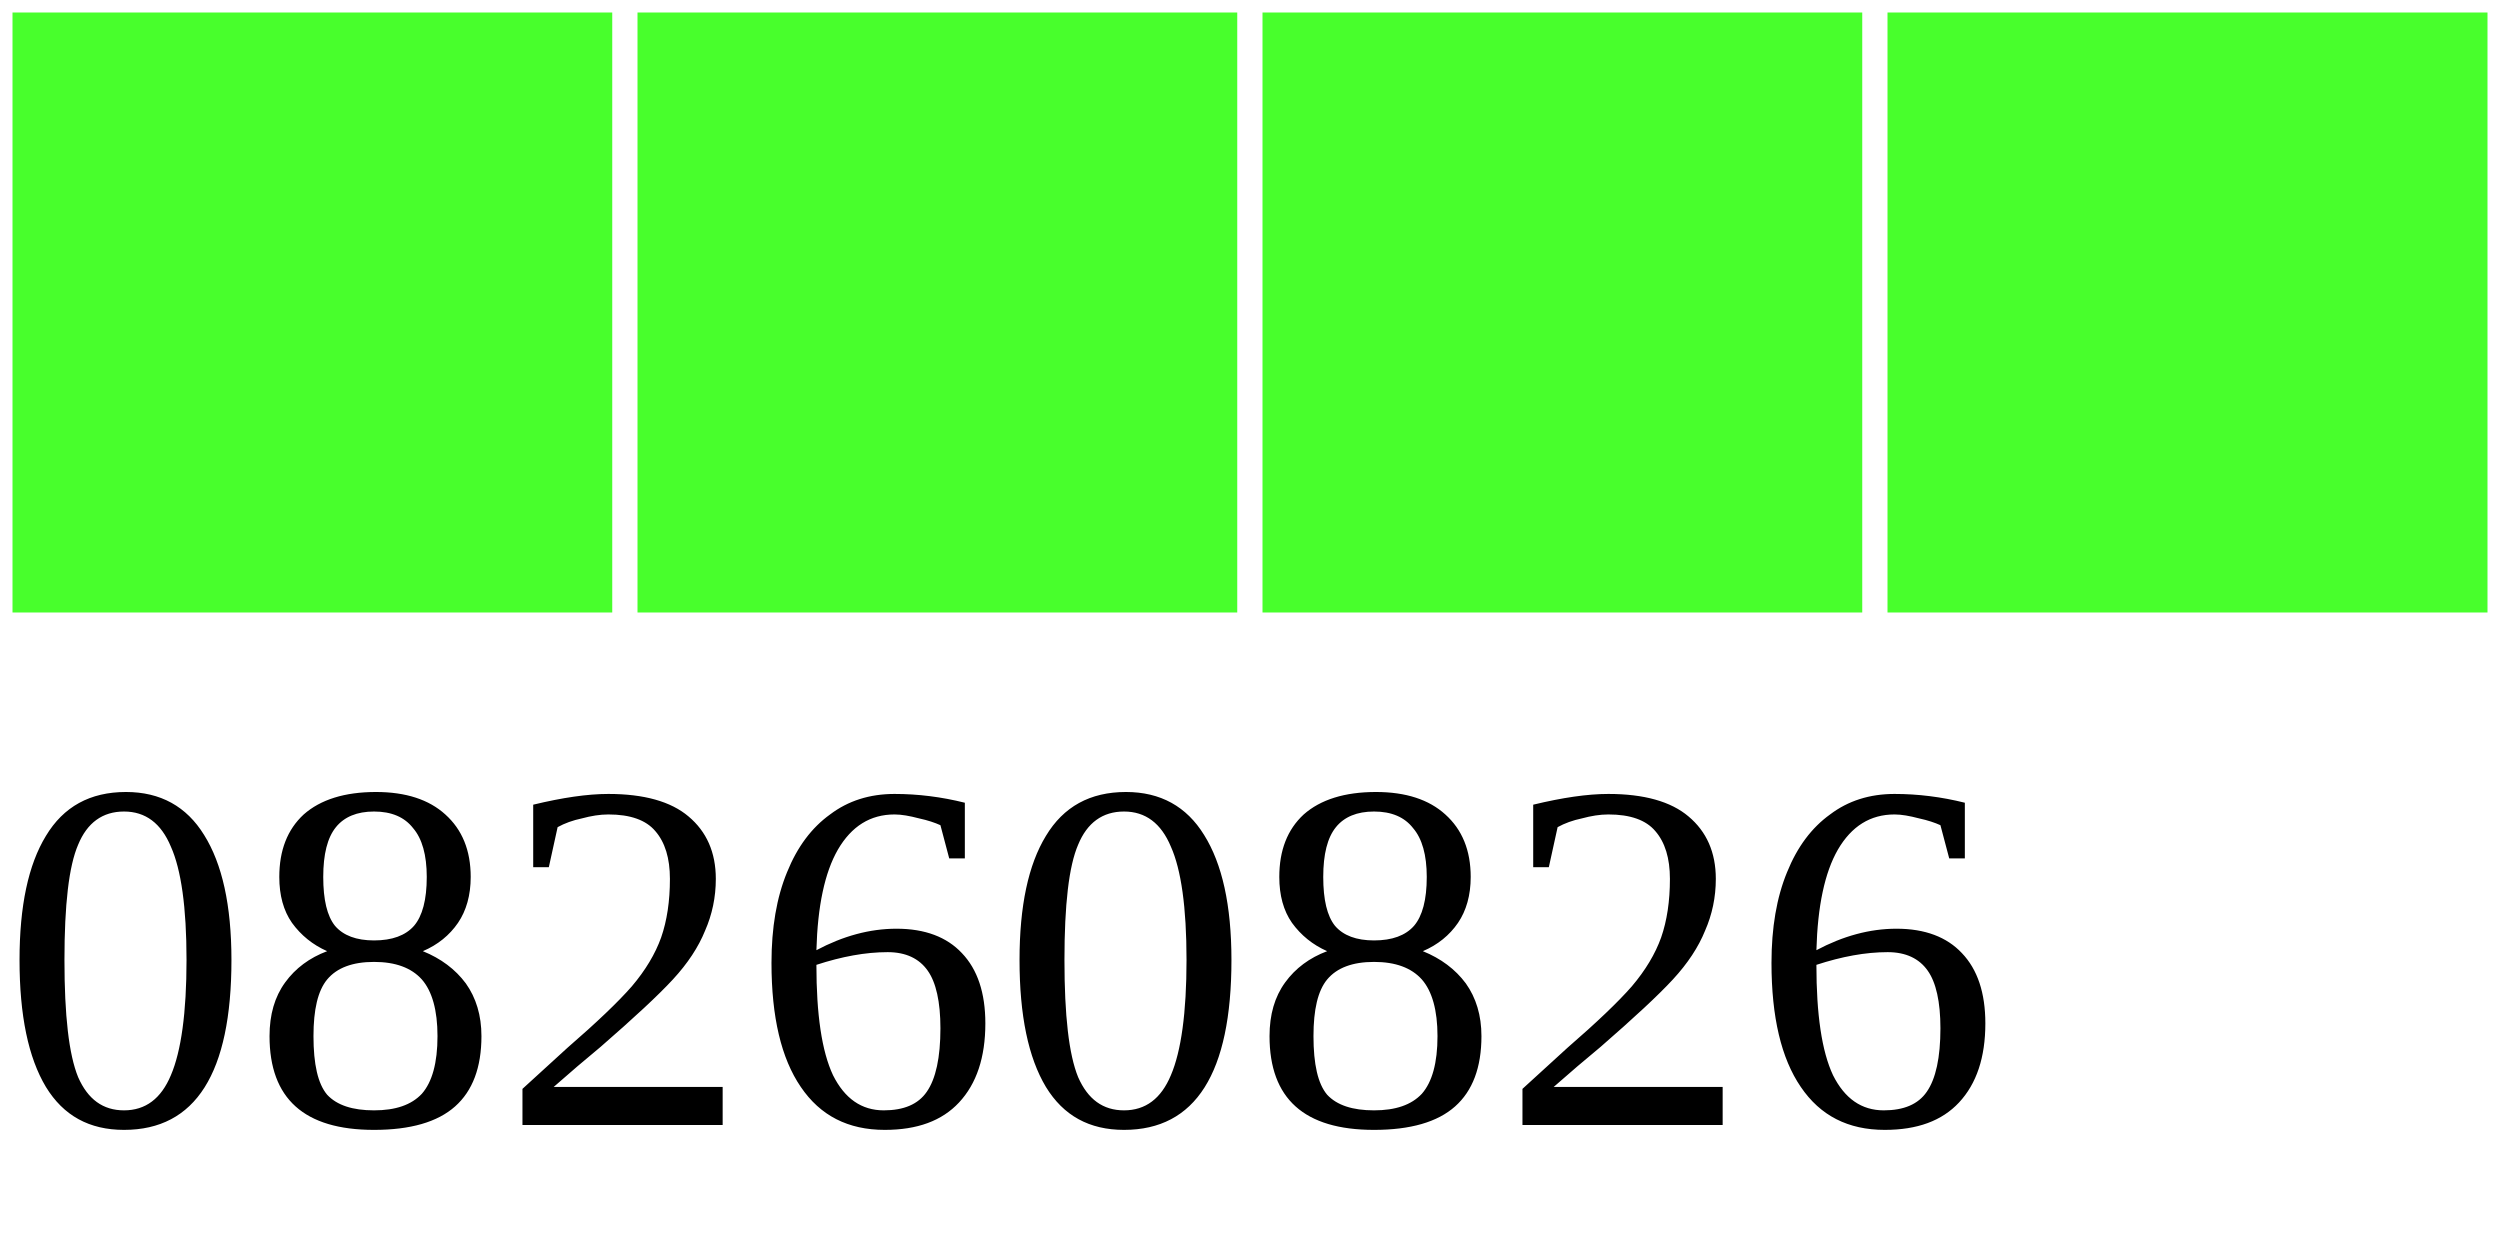
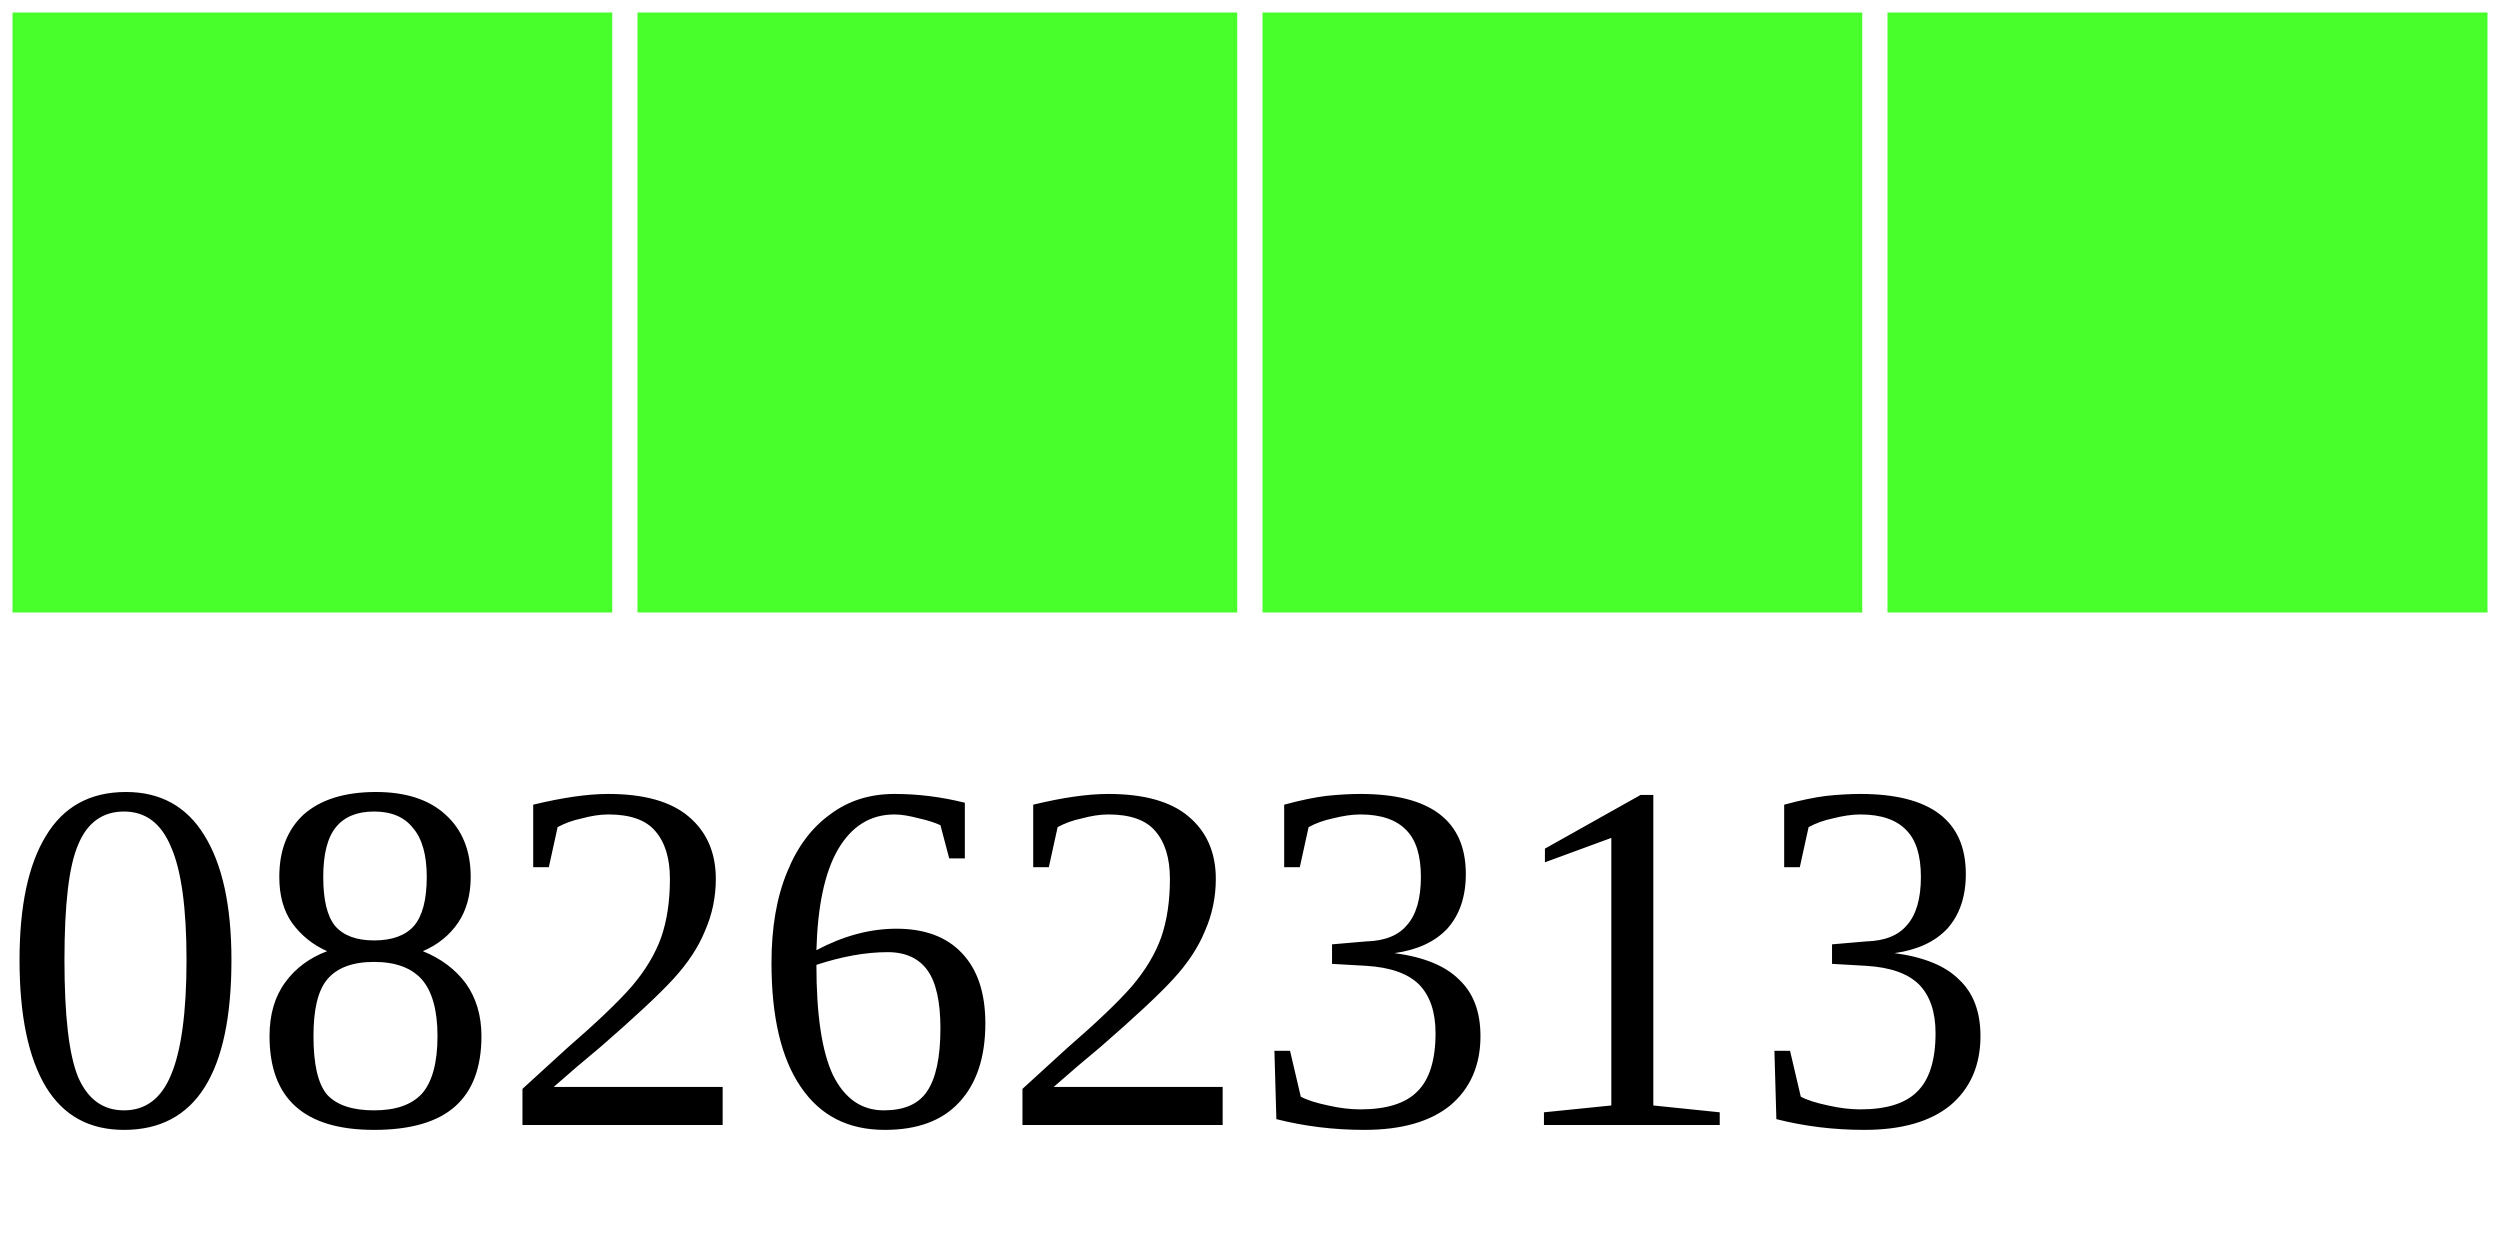
<svg xmlns="http://www.w3.org/2000/svg" width="40" height="20">
  <g>
    <rect width="10" height="10" style="fill:#48FF2C;stroke-width:0.4;stroke:rgb(255,255,255)" x="0" />
    <rect width="10" height="10" style="fill:#48FF2C;stroke-width:0.4;stroke:rgb(255,255,255)" x="10" />
    <rect width="10" height="10" style="fill:#48FF2C;stroke-width:0.4;stroke:rgb(255,255,255)" x="20" />
    <rect width="10" height="10" style="fill:#48FF2C;stroke-width:0.4;stroke:rgb(255,255,255)" x="30" />
-     <text x="0" y="18" fill="black" font-size="8">08260826</text>
+     <text x="0" y="18" fill="black" font-size="8">08262313</text>
  </g>
</svg>
